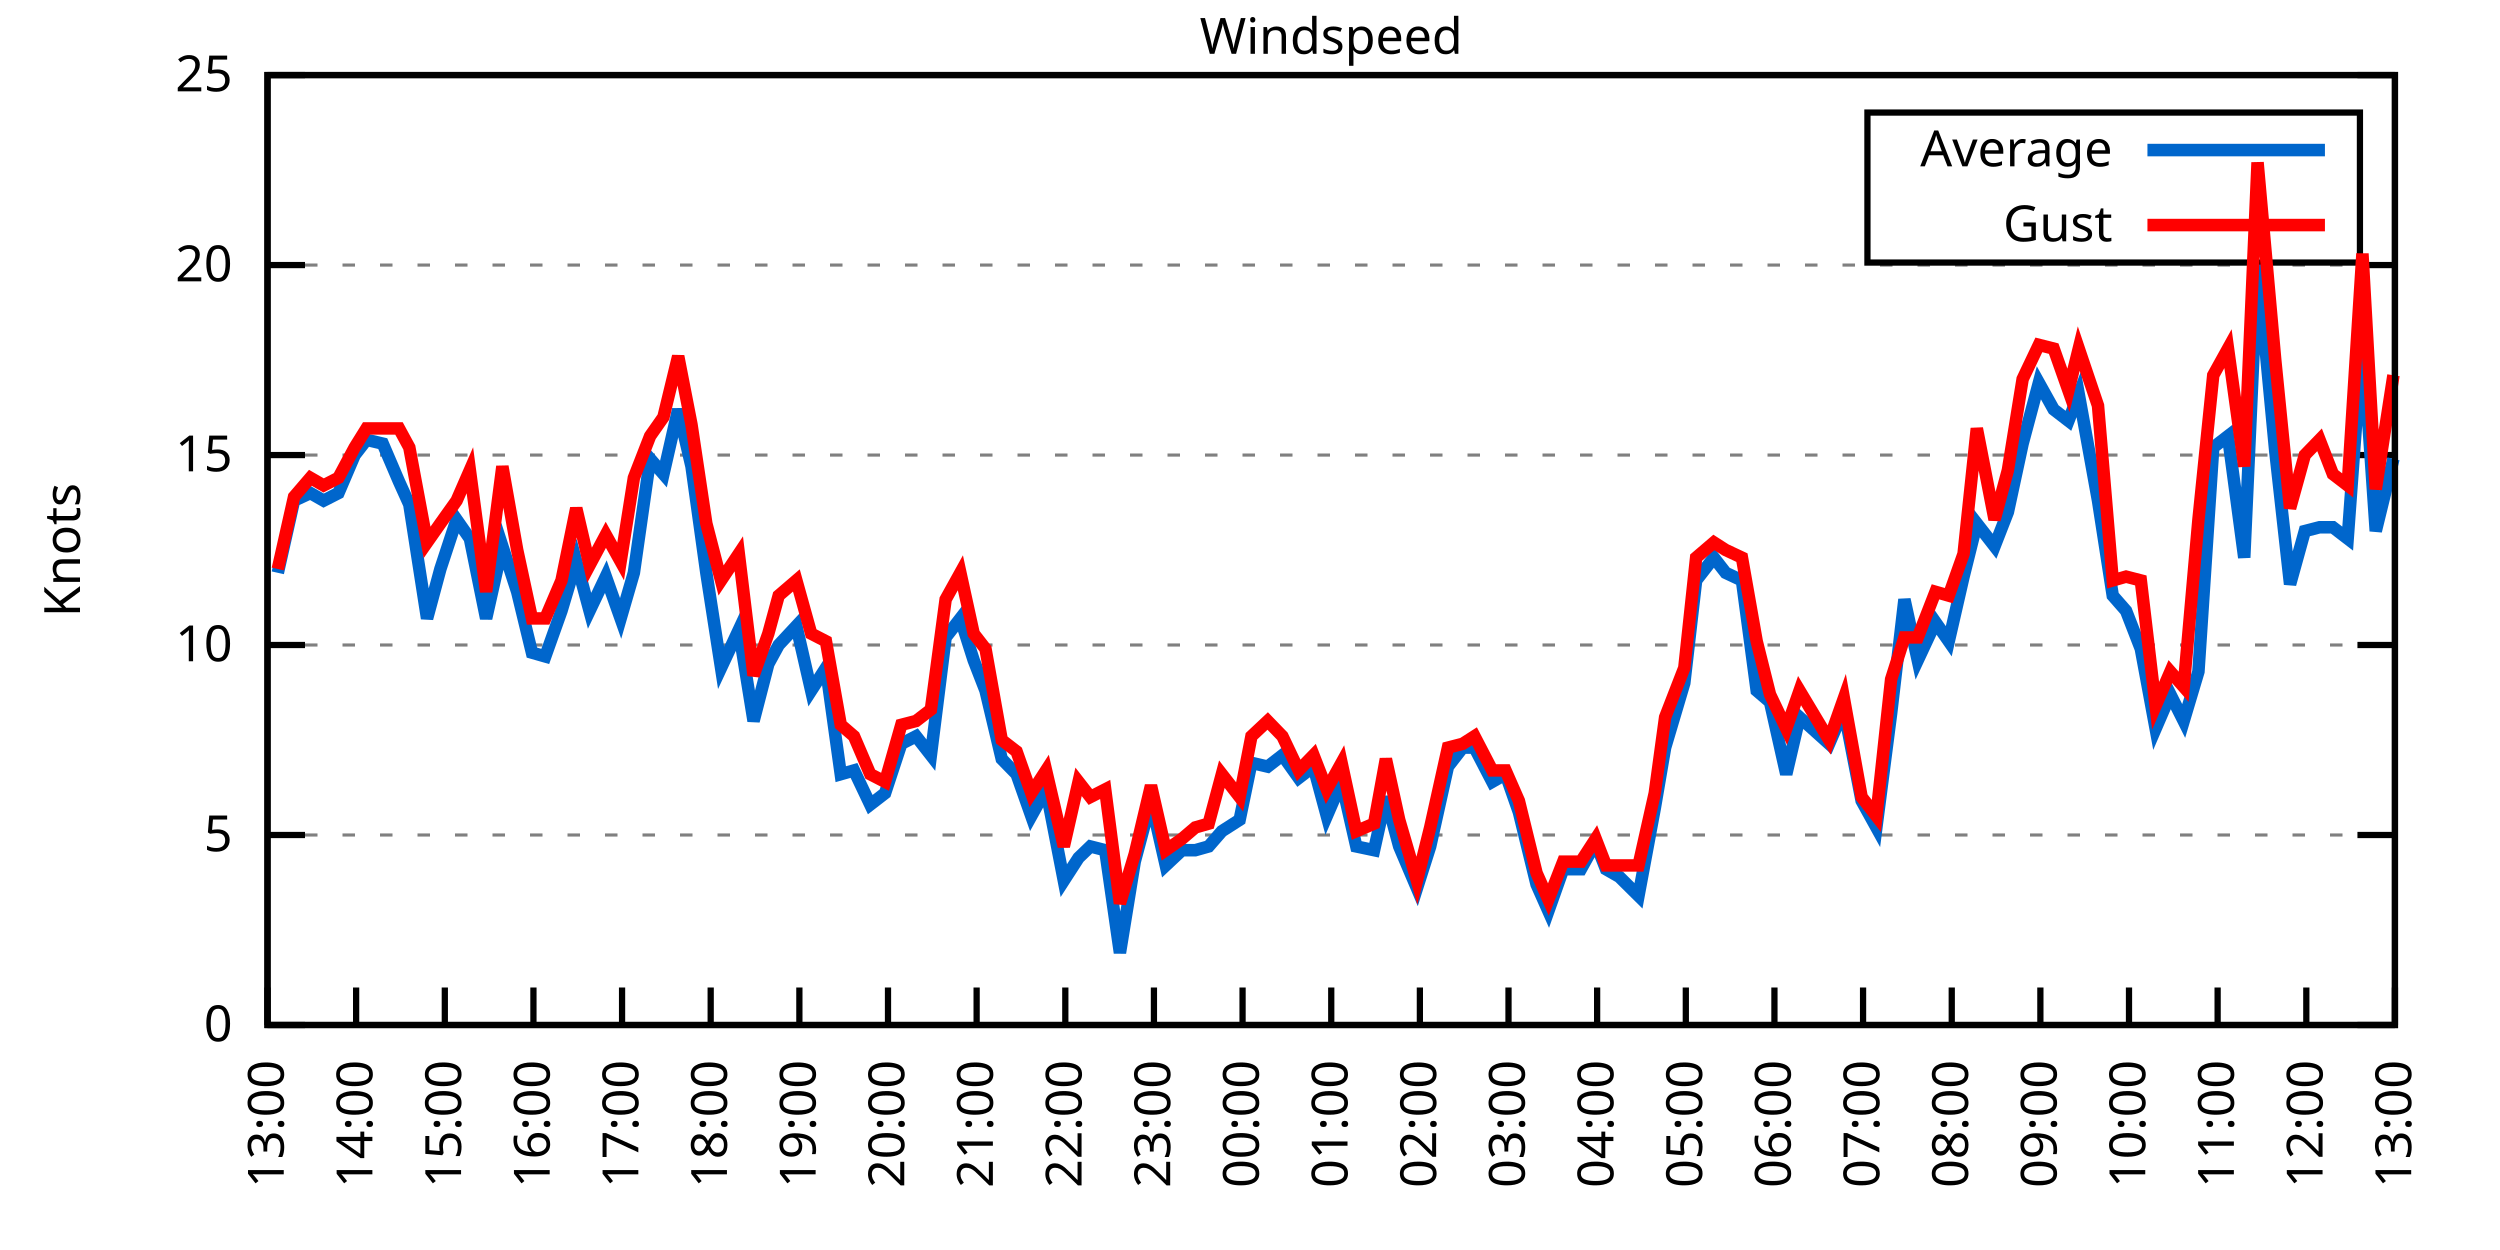
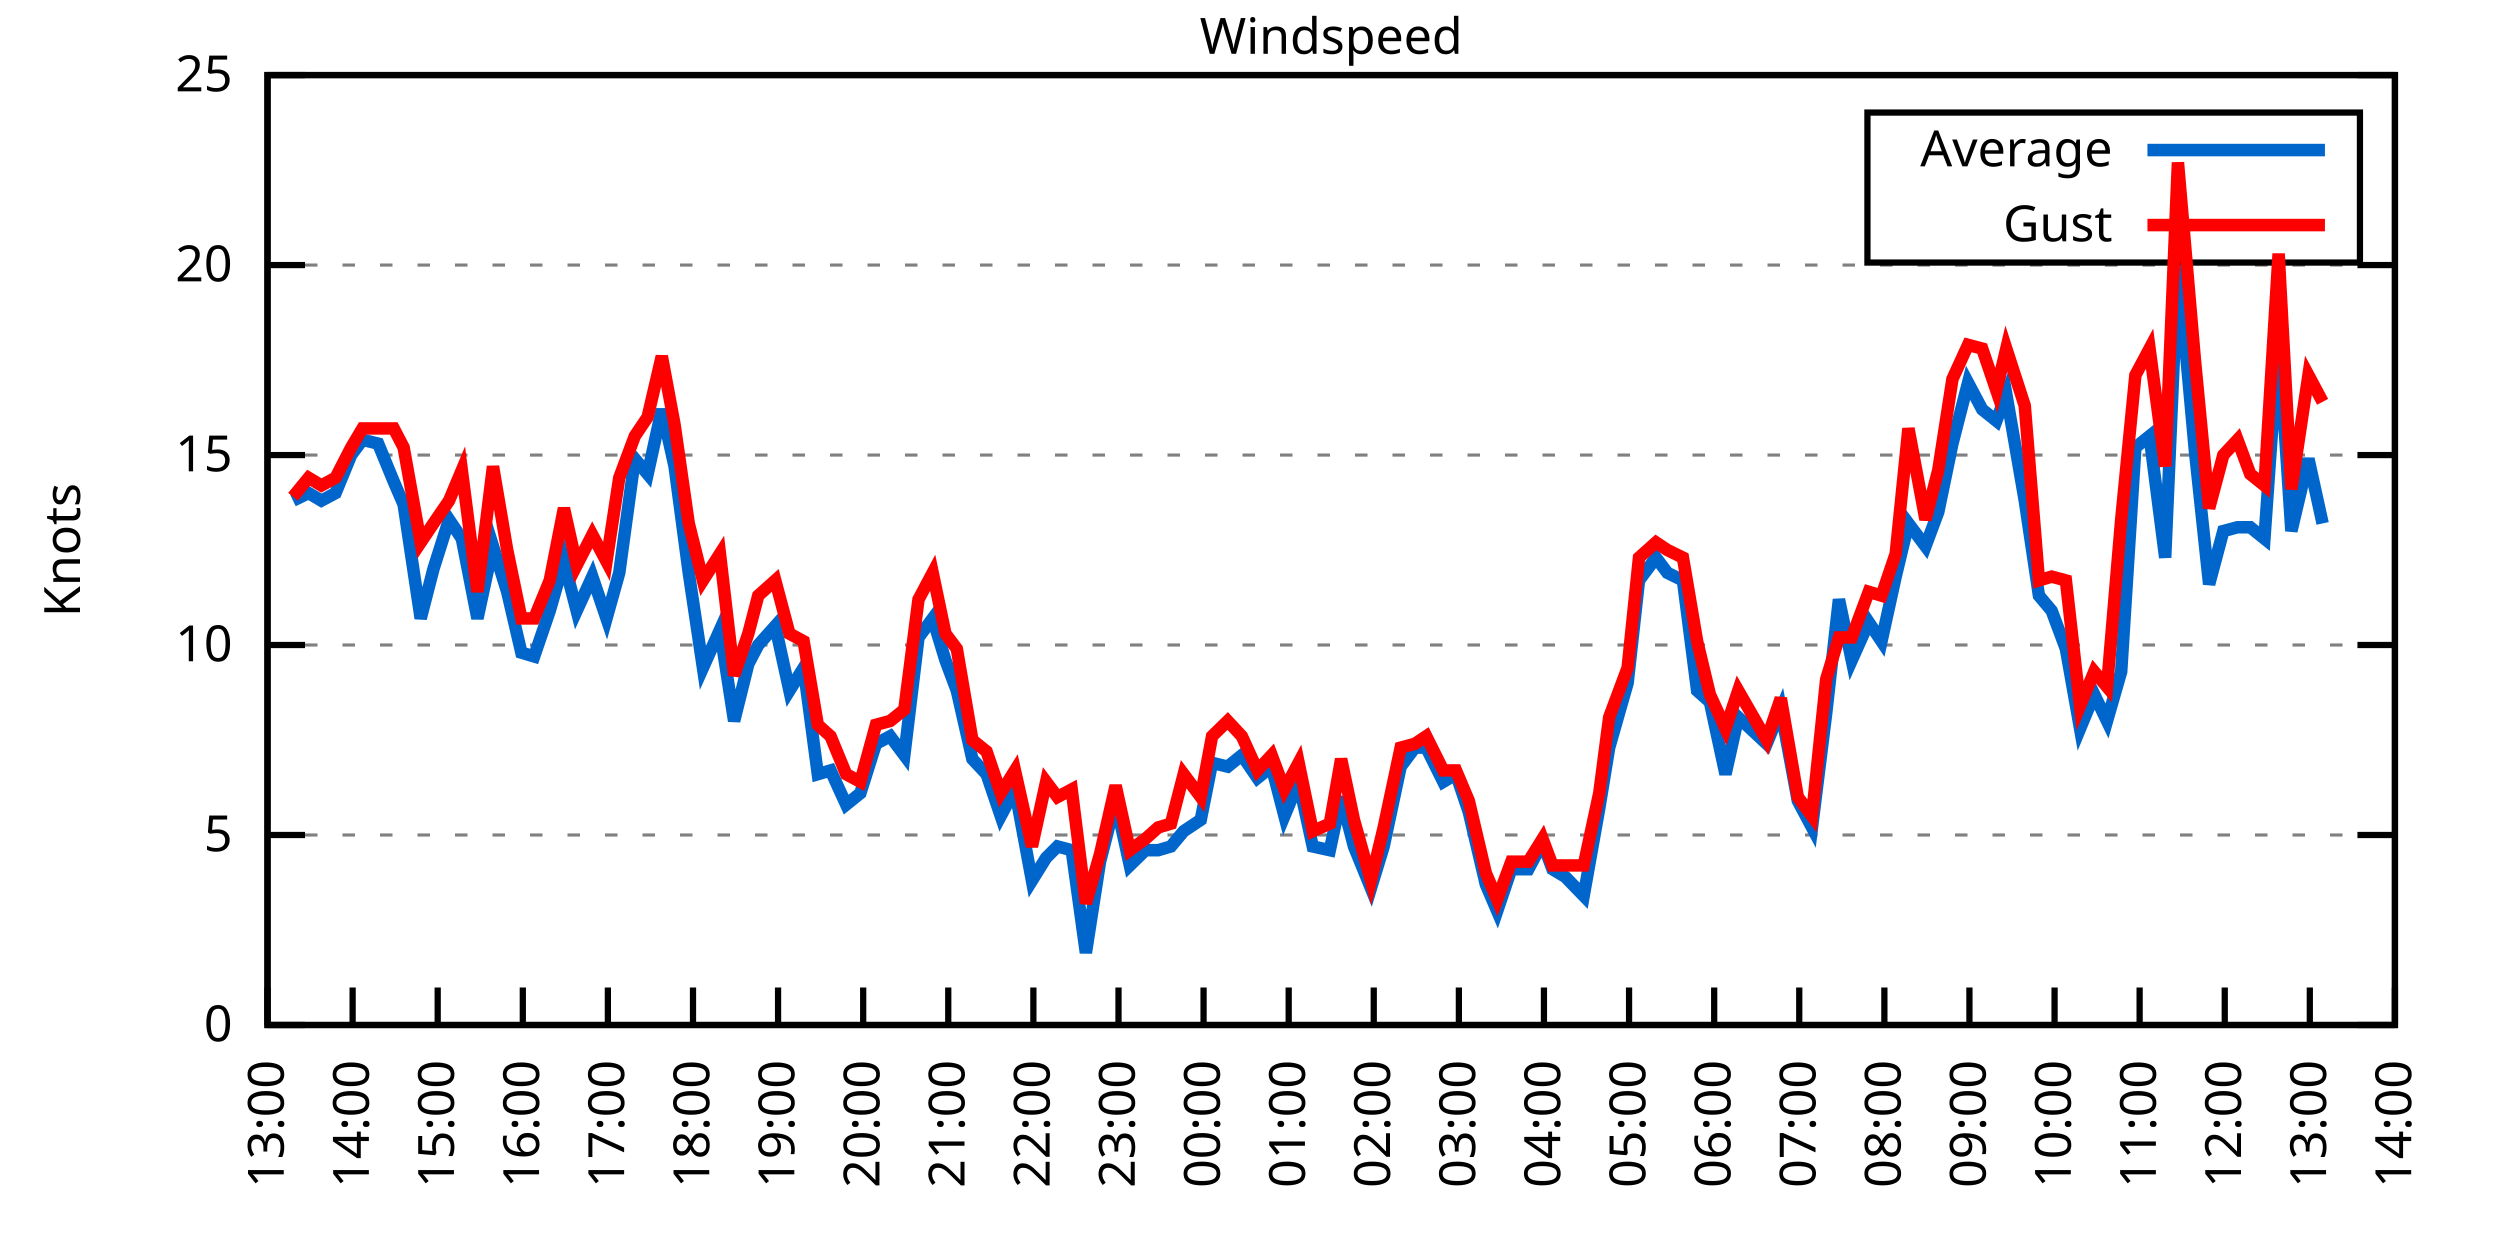
<svg xmlns="http://www.w3.org/2000/svg" xmlns:xlink="http://www.w3.org/1999/xlink" width="400" height="200" viewBox="0 0 400 200">
  <g id="gnuplot_canvas">
    <rect x="0" y="0" width="400" height="200" fill="none" />
    <defs>
      <circle id="gpDot" r="0.5" stroke-width="0.5" stroke="currentColor" />
      <path id="gpPt0" stroke-width="0.333" stroke="currentColor" d="M-1,0 h2 M0,-1 v2" />
      <path id="gpPt1" stroke-width="0.333" stroke="currentColor" d="M-1,-1 L1,1 M1,-1 L-1,1" />
      <path id="gpPt2" stroke-width="0.333" stroke="currentColor" d="M-1,0 L1,0 M0,-1 L0,1 M-1,-1 L1,1 M-1,1 L1,-1" />
      <rect id="gpPt3" stroke-width="0.333" stroke="currentColor" x="-1" y="-1" width="2" height="2" />
      <rect id="gpPt4" stroke-width="0.333" stroke="currentColor" fill="currentColor" x="-1" y="-1" width="2" height="2" />
      <circle id="gpPt5" stroke-width="0.333" stroke="currentColor" cx="0" cy="0" r="1" />
      <use xlink:href="#gpPt5" id="gpPt6" fill="currentColor" stroke="none" />
      <path id="gpPt7" stroke-width="0.333" stroke="currentColor" d="M0,-1.33 L-1.33,0.67 L1.33,0.67 z" />
      <use xlink:href="#gpPt7" id="gpPt8" fill="currentColor" stroke="none" />
      <use xlink:href="#gpPt7" id="gpPt9" stroke="currentColor" transform="rotate(180)" />
      <use xlink:href="#gpPt9" id="gpPt10" fill="currentColor" stroke="none" />
      <use xlink:href="#gpPt3" id="gpPt11" stroke="currentColor" transform="rotate(45)" />
      <use xlink:href="#gpPt11" id="gpPt12" fill="currentColor" stroke="none" />
      <path id="gpPt13" stroke-width="0.333" stroke="currentColor" d="M0,1.330 L1.265,0.411 L0.782,-1.067 L-0.782,-1.076 L-1.265,0.411 z" />
      <use xlink:href="#gpPt13" id="gpPt14" fill="currentColor" stroke="none" />
      <filter id="textbox" filterUnits="objectBoundingBox" x="0" y="0" height="1" width="1">
        <feFlood flood-color="white" flood-opacity="1" result="bgnd" />
        <feComposite in="SourceGraphic" in2="bgnd" operator="atop" />
      </filter>
      <filter id="greybox" filterUnits="objectBoundingBox" x="0" y="0" height="1" width="1">
        <feFlood flood-color="lightgrey" flood-opacity="1" result="grey" />
        <feComposite in="SourceGraphic" in2="grey" operator="atop" />
      </filter>
    </defs>
    <g fill="none" color="white" stroke="currentColor" stroke-width="1.00" stroke-linecap="butt" stroke-linejoin="miter">
</g>
    <g fill="none" color="black" stroke="currentColor" stroke-width="1.00" stroke-linecap="butt" stroke-linejoin="miter">
      <g stroke="none" shape-rendering="crispEdges">
        <polygon fill="rgb(255, 255, 255)" points="42.80,164.00 383.18,164.00 383.18,12.02 42.80,12.02 " />
      </g>
    </g>
    <g fill="none" color="black" stroke="currentColor" stroke-width="1.00" stroke-linecap="butt" stroke-linejoin="miter">
</g>
    <g fill="none" color="black" stroke="black" stroke-width="0.50" stroke-linecap="butt" stroke-linejoin="miter">
</g>
    <g fill="none" color="gray" stroke="currentColor" stroke-width="0.50" stroke-linecap="butt" stroke-linejoin="miter">
      <path stroke="gray" stroke-dasharray="2,4" class="gridline" d="M42.80,164.00 L383.19,164.00  " />
    </g>
    <g fill="none" color="gray" stroke="gray" stroke-width="1.00" stroke-linecap="butt" stroke-linejoin="miter">
</g>
    <g fill="none" color="black" stroke="currentColor" stroke-width="1.00" stroke-linecap="butt" stroke-linejoin="miter">
      <path stroke="black" d="M42.80,164.00 L48.80,164.00 M383.19,164.00 L377.19,164.00  " />
      <g transform="translate(37.20,166.60)" stroke="none" fill="black" font-family="Sans" font-size="8.00" text-anchor="end">
        <text>
          <tspan font-family="Sans"> 0</tspan>
        </text>
      </g>
    </g>
    <g fill="none" color="black" stroke="currentColor" stroke-width="1.00" stroke-linecap="butt" stroke-linejoin="miter">
</g>
    <g fill="none" color="black" stroke="black" stroke-width="0.50" stroke-linecap="butt" stroke-linejoin="miter">
</g>
    <g fill="none" color="gray" stroke="currentColor" stroke-width="0.50" stroke-linecap="butt" stroke-linejoin="miter">
      <path stroke="gray" stroke-dasharray="2,4" class="gridline" d="M42.80,133.60 L383.19,133.60  " />
    </g>
    <g fill="none" color="gray" stroke="gray" stroke-width="1.00" stroke-linecap="butt" stroke-linejoin="miter">
</g>
    <g fill="none" color="black" stroke="currentColor" stroke-width="1.00" stroke-linecap="butt" stroke-linejoin="miter">
      <path stroke="black" d="M42.80,133.60 L48.80,133.60 M383.19,133.60 L377.19,133.60  " />
      <g transform="translate(37.20,136.20)" stroke="none" fill="black" font-family="Sans" font-size="8.00" text-anchor="end">
        <text>
          <tspan font-family="Sans"> 5</tspan>
        </text>
      </g>
    </g>
    <g fill="none" color="black" stroke="currentColor" stroke-width="1.00" stroke-linecap="butt" stroke-linejoin="miter">
</g>
    <g fill="none" color="black" stroke="black" stroke-width="0.50" stroke-linecap="butt" stroke-linejoin="miter">
</g>
    <g fill="none" color="gray" stroke="currentColor" stroke-width="0.50" stroke-linecap="butt" stroke-linejoin="miter">
      <path stroke="gray" stroke-dasharray="2,4" class="gridline" d="M42.80,103.20 L383.19,103.20  " />
    </g>
    <g fill="none" color="gray" stroke="gray" stroke-width="1.00" stroke-linecap="butt" stroke-linejoin="miter">
</g>
    <g fill="none" color="black" stroke="currentColor" stroke-width="1.00" stroke-linecap="butt" stroke-linejoin="miter">
      <path stroke="black" d="M42.80,103.20 L48.80,103.20 M383.19,103.20 L377.19,103.20  " />
      <g transform="translate(37.20,105.80)" stroke="none" fill="black" font-family="Sans" font-size="8.00" text-anchor="end">
        <text>
          <tspan font-family="Sans"> 10</tspan>
        </text>
      </g>
    </g>
    <g fill="none" color="black" stroke="currentColor" stroke-width="1.00" stroke-linecap="butt" stroke-linejoin="miter">
</g>
    <g fill="none" color="black" stroke="black" stroke-width="0.50" stroke-linecap="butt" stroke-linejoin="miter">
</g>
    <g fill="none" color="gray" stroke="currentColor" stroke-width="0.50" stroke-linecap="butt" stroke-linejoin="miter">
      <path stroke="gray" stroke-dasharray="2,4" class="gridline" d="M42.80,72.81 L383.19,72.81  " />
    </g>
    <g fill="none" color="gray" stroke="gray" stroke-width="1.00" stroke-linecap="butt" stroke-linejoin="miter">
</g>
    <g fill="none" color="black" stroke="currentColor" stroke-width="1.00" stroke-linecap="butt" stroke-linejoin="miter">
      <path stroke="black" d="M42.80,72.81 L48.80,72.81 M383.19,72.81 L377.19,72.81  " />
      <g transform="translate(37.20,75.41)" stroke="none" fill="black" font-family="Sans" font-size="8.00" text-anchor="end">
        <text>
          <tspan font-family="Sans"> 15</tspan>
        </text>
      </g>
    </g>
    <g fill="none" color="black" stroke="currentColor" stroke-width="1.00" stroke-linecap="butt" stroke-linejoin="miter">
</g>
    <g fill="none" color="black" stroke="black" stroke-width="0.50" stroke-linecap="butt" stroke-linejoin="miter">
</g>
    <g fill="none" color="gray" stroke="currentColor" stroke-width="0.50" stroke-linecap="butt" stroke-linejoin="miter">
      <path stroke="gray" stroke-dasharray="2,4" class="gridline" d="M42.80,42.41 L383.19,42.41  " />
    </g>
    <g fill="none" color="gray" stroke="gray" stroke-width="1.00" stroke-linecap="butt" stroke-linejoin="miter">
</g>
    <g fill="none" color="black" stroke="currentColor" stroke-width="1.00" stroke-linecap="butt" stroke-linejoin="miter">
      <path stroke="black" d="M42.80,42.41 L48.80,42.41 M383.19,42.41 L377.19,42.41  " />
      <g transform="translate(37.20,45.01)" stroke="none" fill="black" font-family="Sans" font-size="8.00" text-anchor="end">
        <text>
          <tspan font-family="Sans"> 20</tspan>
        </text>
      </g>
    </g>
    <g fill="none" color="black" stroke="currentColor" stroke-width="1.00" stroke-linecap="butt" stroke-linejoin="miter">
</g>
    <g fill="none" color="black" stroke="black" stroke-width="0.50" stroke-linecap="butt" stroke-linejoin="miter">
</g>
    <g fill="none" color="gray" stroke="currentColor" stroke-width="0.50" stroke-linecap="butt" stroke-linejoin="miter">
      <path stroke="gray" stroke-dasharray="2,4" class="gridline" d="M42.80,12.01 L383.19,12.01  " />
    </g>
    <g fill="none" color="gray" stroke="gray" stroke-width="1.00" stroke-linecap="butt" stroke-linejoin="miter">
</g>
    <g fill="none" color="black" stroke="currentColor" stroke-width="1.00" stroke-linecap="butt" stroke-linejoin="miter">
      <path stroke="black" d="M42.80,12.01 L48.80,12.01 M383.19,12.01 L377.19,12.01  " />
      <g transform="translate(37.20,14.61)" stroke="none" fill="black" font-family="Sans" font-size="8.00" text-anchor="end">
        <text>
          <tspan font-family="Sans"> 25</tspan>
        </text>
      </g>
    </g>
    <g fill="none" color="black" stroke="currentColor" stroke-width="1.00" stroke-linecap="butt" stroke-linejoin="miter">
      <path stroke="black" d="M42.80,164.00 L42.80,158.00  " />
      <g transform="translate(45.40,169.60) rotate(270.00)" stroke="none" fill="black" font-family="Sans" font-size="8.00" text-anchor="end">
        <text>
          <tspan font-family="Sans">13:00</tspan>
        </text>
      </g>
    </g>
    <g fill="none" color="black" stroke="currentColor" stroke-width="1.00" stroke-linecap="butt" stroke-linejoin="miter">
-       <path stroke="black" d="M56.98,164.00 L56.98,158.00  " />
-       <g transform="translate(59.58,169.60) rotate(270.00)" stroke="none" fill="black" font-family="Sans" font-size="8.00" text-anchor="end">
+       <path stroke="black" d="M56.42,164.00 L56.42,158.00  " />
+       <g transform="translate(59.02,169.60) rotate(270.00)" stroke="none" fill="black" font-family="Sans" font-size="8.00" text-anchor="end">
        <text>
          <tspan font-family="Sans">14:00</tspan>
        </text>
      </g>
    </g>
    <g fill="none" color="black" stroke="currentColor" stroke-width="1.00" stroke-linecap="butt" stroke-linejoin="miter">
-       <path stroke="black" d="M71.17,164.00 L71.17,158.00  " />
-       <g transform="translate(73.77,169.60) rotate(270.00)" stroke="none" fill="black" font-family="Sans" font-size="8.00" text-anchor="end">
+       <path stroke="black" d="M70.03,164.00 L70.03,158.00  " />
+       <g transform="translate(72.63,169.60) rotate(270.00)" stroke="none" fill="black" font-family="Sans" font-size="8.00" text-anchor="end">
        <text>
          <tspan font-family="Sans">15:00</tspan>
        </text>
      </g>
    </g>
    <g fill="none" color="black" stroke="currentColor" stroke-width="1.00" stroke-linecap="butt" stroke-linejoin="miter">
-       <path stroke="black" d="M85.35,164.00 L85.35,158.00  " />
-       <g transform="translate(87.95,169.60) rotate(270.00)" stroke="none" fill="black" font-family="Sans" font-size="8.00" text-anchor="end">
+       <path stroke="black" d="M83.65,164.00 L83.65,158.00  " />
+       <g transform="translate(86.25,169.60) rotate(270.00)" stroke="none" fill="black" font-family="Sans" font-size="8.00" text-anchor="end">
        <text>
          <tspan font-family="Sans">16:00</tspan>
        </text>
      </g>
    </g>
    <g fill="none" color="black" stroke="currentColor" stroke-width="1.00" stroke-linecap="butt" stroke-linejoin="miter">
-       <path stroke="black" d="M99.53,164.00 L99.53,158.00  " />
-       <g transform="translate(102.13,169.60) rotate(270.00)" stroke="none" fill="black" font-family="Sans" font-size="8.00" text-anchor="end">
+       <path stroke="black" d="M97.26,164.00 L97.26,158.00  " />
+       <g transform="translate(99.86,169.60) rotate(270.00)" stroke="none" fill="black" font-family="Sans" font-size="8.00" text-anchor="end">
        <text>
          <tspan font-family="Sans">17:00</tspan>
        </text>
      </g>
    </g>
    <g fill="none" color="black" stroke="currentColor" stroke-width="1.00" stroke-linecap="butt" stroke-linejoin="miter">
-       <path stroke="black" d="M113.71,164.00 L113.71,158.00  " />
-       <g transform="translate(116.31,169.60) rotate(270.00)" stroke="none" fill="black" font-family="Sans" font-size="8.00" text-anchor="end">
+       <path stroke="black" d="M110.88,164.00 L110.88,158.00  " />
+       <g transform="translate(113.48,169.60) rotate(270.00)" stroke="none" fill="black" font-family="Sans" font-size="8.00" text-anchor="end">
        <text>
          <tspan font-family="Sans">18:00</tspan>
        </text>
      </g>
    </g>
    <g fill="none" color="black" stroke="currentColor" stroke-width="1.00" stroke-linecap="butt" stroke-linejoin="miter">
-       <path stroke="black" d="M127.90,164.00 L127.90,158.00  " />
-       <g transform="translate(130.50,169.60) rotate(270.00)" stroke="none" fill="black" font-family="Sans" font-size="8.00" text-anchor="end">
+       <path stroke="black" d="M124.49,164.00 L124.49,158.00  " />
+       <g transform="translate(127.09,169.60) rotate(270.00)" stroke="none" fill="black" font-family="Sans" font-size="8.00" text-anchor="end">
        <text>
          <tspan font-family="Sans">19:00</tspan>
        </text>
      </g>
    </g>
    <g fill="none" color="black" stroke="currentColor" stroke-width="1.00" stroke-linecap="butt" stroke-linejoin="miter">
-       <path stroke="black" d="M142.08,164.00 L142.08,158.00  " />
-       <g transform="translate(144.68,169.60) rotate(270.00)" stroke="none" fill="black" font-family="Sans" font-size="8.00" text-anchor="end">
+       <path stroke="black" d="M138.11,164.00 L138.11,158.00  " />
+       <g transform="translate(140.71,169.60) rotate(270.00)" stroke="none" fill="black" font-family="Sans" font-size="8.00" text-anchor="end">
        <text>
          <tspan font-family="Sans">20:00</tspan>
        </text>
      </g>
    </g>
    <g fill="none" color="black" stroke="currentColor" stroke-width="1.00" stroke-linecap="butt" stroke-linejoin="miter">
-       <path stroke="black" d="M156.26,164.00 L156.26,158.00  " />
-       <g transform="translate(158.86,169.60) rotate(270.00)" stroke="none" fill="black" font-family="Sans" font-size="8.00" text-anchor="end">
+       <path stroke="black" d="M151.72,164.00 L151.72,158.00  " />
+       <g transform="translate(154.32,169.60) rotate(270.00)" stroke="none" fill="black" font-family="Sans" font-size="8.00" text-anchor="end">
        <text>
          <tspan font-family="Sans">21:00</tspan>
        </text>
      </g>
    </g>
    <g fill="none" color="black" stroke="currentColor" stroke-width="1.00" stroke-linecap="butt" stroke-linejoin="miter">
-       <path stroke="black" d="M170.45,164.00 L170.45,158.00  " />
-       <g transform="translate(173.05,169.60) rotate(270.00)" stroke="none" fill="black" font-family="Sans" font-size="8.00" text-anchor="end">
+       <path stroke="black" d="M165.34,164.00 L165.34,158.00  " />
+       <g transform="translate(167.94,169.60) rotate(270.00)" stroke="none" fill="black" font-family="Sans" font-size="8.00" text-anchor="end">
        <text>
          <tspan font-family="Sans">22:00</tspan>
        </text>
      </g>
    </g>
    <g fill="none" color="black" stroke="currentColor" stroke-width="1.00" stroke-linecap="butt" stroke-linejoin="miter">
-       <path stroke="black" d="M184.63,164.00 L184.63,158.00  " />
-       <g transform="translate(187.23,169.60) rotate(270.00)" stroke="none" fill="black" font-family="Sans" font-size="8.00" text-anchor="end">
+       <path stroke="black" d="M178.96,164.00 L178.96,158.00  " />
+       <g transform="translate(181.56,169.60) rotate(270.00)" stroke="none" fill="black" font-family="Sans" font-size="8.00" text-anchor="end">
        <text>
          <tspan font-family="Sans">23:00</tspan>
        </text>
      </g>
    </g>
    <g fill="none" color="black" stroke="currentColor" stroke-width="1.00" stroke-linecap="butt" stroke-linejoin="miter">
-       <path stroke="black" d="M198.81,164.00 L198.81,158.00  " />
-       <g transform="translate(201.41,169.60) rotate(270.00)" stroke="none" fill="black" font-family="Sans" font-size="8.00" text-anchor="end">
+       <path stroke="black" d="M192.57,164.00 L192.57,158.00  " />
+       <g transform="translate(195.17,169.60) rotate(270.00)" stroke="none" fill="black" font-family="Sans" font-size="8.00" text-anchor="end">
        <text>
          <tspan font-family="Sans">00:00</tspan>
        </text>
      </g>
    </g>
    <g fill="none" color="black" stroke="currentColor" stroke-width="1.00" stroke-linecap="butt" stroke-linejoin="miter">
-       <path stroke="black" d="M213.00,164.00 L213.00,158.00  " />
-       <g transform="translate(215.60,169.60) rotate(270.00)" stroke="none" fill="black" font-family="Sans" font-size="8.00" text-anchor="end">
+       <path stroke="black" d="M206.19,164.00 L206.19,158.00  " />
+       <g transform="translate(208.79,169.60) rotate(270.00)" stroke="none" fill="black" font-family="Sans" font-size="8.00" text-anchor="end">
        <text>
          <tspan font-family="Sans">01:00</tspan>
        </text>
      </g>
    </g>
    <g fill="none" color="black" stroke="currentColor" stroke-width="1.00" stroke-linecap="butt" stroke-linejoin="miter">
-       <path stroke="black" d="M227.18,164.00 L227.18,158.00  " />
-       <g transform="translate(229.78,169.60) rotate(270.00)" stroke="none" fill="black" font-family="Sans" font-size="8.00" text-anchor="end">
+       <path stroke="black" d="M219.80,164.00 L219.80,158.00  " />
+       <g transform="translate(222.40,169.60) rotate(270.00)" stroke="none" fill="black" font-family="Sans" font-size="8.00" text-anchor="end">
        <text>
          <tspan font-family="Sans">02:00</tspan>
        </text>
      </g>
    </g>
    <g fill="none" color="black" stroke="currentColor" stroke-width="1.00" stroke-linecap="butt" stroke-linejoin="miter">
-       <path stroke="black" d="M241.36,164.00 L241.36,158.00  " />
-       <g transform="translate(243.96,169.60) rotate(270.00)" stroke="none" fill="black" font-family="Sans" font-size="8.00" text-anchor="end">
+       <path stroke="black" d="M233.42,164.00 L233.42,158.00  " />
+       <g transform="translate(236.02,169.60) rotate(270.00)" stroke="none" fill="black" font-family="Sans" font-size="8.00" text-anchor="end">
        <text>
          <tspan font-family="Sans">03:00</tspan>
        </text>
      </g>
    </g>
    <g fill="none" color="black" stroke="currentColor" stroke-width="1.00" stroke-linecap="butt" stroke-linejoin="miter">
-       <path stroke="black" d="M255.54,164.00 L255.54,158.00  " />
-       <g transform="translate(258.14,169.60) rotate(270.00)" stroke="none" fill="black" font-family="Sans" font-size="8.00" text-anchor="end">
+       <path stroke="black" d="M247.03,164.00 L247.03,158.00  " />
+       <g transform="translate(249.63,169.60) rotate(270.00)" stroke="none" fill="black" font-family="Sans" font-size="8.00" text-anchor="end">
        <text>
          <tspan font-family="Sans">04:00</tspan>
        </text>
      </g>
    </g>
    <g fill="none" color="black" stroke="currentColor" stroke-width="1.00" stroke-linecap="butt" stroke-linejoin="miter">
-       <path stroke="black" d="M269.73,164.00 L269.73,158.00  " />
-       <g transform="translate(272.33,169.60) rotate(270.00)" stroke="none" fill="black" font-family="Sans" font-size="8.00" text-anchor="end">
+       <path stroke="black" d="M260.65,164.00 L260.65,158.00  " />
+       <g transform="translate(263.25,169.60) rotate(270.00)" stroke="none" fill="black" font-family="Sans" font-size="8.00" text-anchor="end">
        <text>
          <tspan font-family="Sans">05:00</tspan>
        </text>
      </g>
    </g>
    <g fill="none" color="black" stroke="currentColor" stroke-width="1.00" stroke-linecap="butt" stroke-linejoin="miter">
-       <path stroke="black" d="M283.91,164.00 L283.91,158.00  " />
-       <g transform="translate(286.51,169.60) rotate(270.00)" stroke="none" fill="black" font-family="Sans" font-size="8.00" text-anchor="end">
+       <path stroke="black" d="M274.27,164.00 L274.27,158.00  " />
+       <g transform="translate(276.87,169.60) rotate(270.00)" stroke="none" fill="black" font-family="Sans" font-size="8.00" text-anchor="end">
        <text>
          <tspan font-family="Sans">06:00</tspan>
        </text>
      </g>
    </g>
    <g fill="none" color="black" stroke="currentColor" stroke-width="1.00" stroke-linecap="butt" stroke-linejoin="miter">
-       <path stroke="black" d="M298.09,164.00 L298.09,158.00  " />
-       <g transform="translate(300.69,169.60) rotate(270.00)" stroke="none" fill="black" font-family="Sans" font-size="8.00" text-anchor="end">
+       <path stroke="black" d="M287.88,164.00 L287.88,158.00  " />
+       <g transform="translate(290.48,169.60) rotate(270.00)" stroke="none" fill="black" font-family="Sans" font-size="8.00" text-anchor="end">
        <text>
          <tspan font-family="Sans">07:00</tspan>
        </text>
      </g>
    </g>
    <g fill="none" color="black" stroke="currentColor" stroke-width="1.00" stroke-linecap="butt" stroke-linejoin="miter">
-       <path stroke="black" d="M312.28,164.00 L312.28,158.00  " />
-       <g transform="translate(314.88,169.60) rotate(270.00)" stroke="none" fill="black" font-family="Sans" font-size="8.00" text-anchor="end">
+       <path stroke="black" d="M301.50,164.00 L301.50,158.00  " />
+       <g transform="translate(304.10,169.60) rotate(270.00)" stroke="none" fill="black" font-family="Sans" font-size="8.00" text-anchor="end">
        <text>
          <tspan font-family="Sans">08:00</tspan>
        </text>
      </g>
    </g>
    <g fill="none" color="black" stroke="currentColor" stroke-width="1.00" stroke-linecap="butt" stroke-linejoin="miter">
-       <path stroke="black" d="M326.46,164.00 L326.46,158.00  " />
-       <g transform="translate(329.06,169.60) rotate(270.00)" stroke="none" fill="black" font-family="Sans" font-size="8.00" text-anchor="end">
+       <path stroke="black" d="M315.11,164.00 L315.11,158.00  " />
+       <g transform="translate(317.71,169.60) rotate(270.00)" stroke="none" fill="black" font-family="Sans" font-size="8.00" text-anchor="end">
        <text>
          <tspan font-family="Sans">09:00</tspan>
        </text>
      </g>
    </g>
    <g fill="none" color="black" stroke="currentColor" stroke-width="1.00" stroke-linecap="butt" stroke-linejoin="miter">
-       <path stroke="black" d="M340.64,164.00 L340.64,158.00  " />
-       <g transform="translate(343.24,169.60) rotate(270.00)" stroke="none" fill="black" font-family="Sans" font-size="8.00" text-anchor="end">
+       <path stroke="black" d="M328.73,164.00 L328.73,158.00  " />
+       <g transform="translate(331.33,169.60) rotate(270.00)" stroke="none" fill="black" font-family="Sans" font-size="8.00" text-anchor="end">
        <text>
          <tspan font-family="Sans">10:00</tspan>
        </text>
      </g>
    </g>
    <g fill="none" color="black" stroke="currentColor" stroke-width="1.00" stroke-linecap="butt" stroke-linejoin="miter">
-       <path stroke="black" d="M354.82,164.00 L354.82,158.00  " />
-       <g transform="translate(357.42,169.60) rotate(270.00)" stroke="none" fill="black" font-family="Sans" font-size="8.00" text-anchor="end">
+       <path stroke="black" d="M342.34,164.00 L342.34,158.00  " />
+       <g transform="translate(344.94,169.60) rotate(270.00)" stroke="none" fill="black" font-family="Sans" font-size="8.00" text-anchor="end">
        <text>
          <tspan font-family="Sans">11:00</tspan>
        </text>
      </g>
    </g>
    <g fill="none" color="black" stroke="currentColor" stroke-width="1.00" stroke-linecap="butt" stroke-linejoin="miter">
-       <path stroke="black" d="M369.01,164.00 L369.01,158.00  " />
-       <g transform="translate(371.61,169.60) rotate(270.00)" stroke="none" fill="black" font-family="Sans" font-size="8.00" text-anchor="end">
+       <path stroke="black" d="M355.96,164.00 L355.96,158.00  " />
+       <g transform="translate(358.56,169.60) rotate(270.00)" stroke="none" fill="black" font-family="Sans" font-size="8.00" text-anchor="end">
        <text>
          <tspan font-family="Sans">12:00</tspan>
+         </text>
+       </g>
+     </g>
+     <g fill="none" color="black" stroke="currentColor" stroke-width="1.00" stroke-linecap="butt" stroke-linejoin="miter">
+       <path stroke="black" d="M369.57,164.00 L369.57,158.00  " />
+       <g transform="translate(372.17,169.60) rotate(270.00)" stroke="none" fill="black" font-family="Sans" font-size="8.00" text-anchor="end">
+         <text>
+           <tspan font-family="Sans">13:00</tspan>
        </text>
      </g>
    </g>
    <g fill="none" color="black" stroke="currentColor" stroke-width="1.00" stroke-linecap="butt" stroke-linejoin="miter">
      <path stroke="black" d="M383.19,164.00 L383.19,158.00  " />
      <g transform="translate(385.79,169.60) rotate(270.00)" stroke="none" fill="black" font-family="Sans" font-size="8.00" text-anchor="end">
        <text>
-           <tspan font-family="Sans">13:00</tspan>
+           <tspan font-family="Sans">14:00</tspan>
        </text>
      </g>
    </g>
    <g fill="none" color="black" stroke="currentColor" stroke-width="1.00" stroke-linecap="butt" stroke-linejoin="miter">
</g>
    <g fill="none" color="black" stroke="currentColor" stroke-width="1.00" stroke-linecap="butt" stroke-linejoin="miter">
      <path stroke="black" d="M42.80,12.01 L42.80,164.00 L383.19,164.00 L383.19,12.01 L42.80,12.01 Z  " />
    </g>
    <g fill="none" color="black" stroke="currentColor" stroke-width="1.00" stroke-linecap="butt" stroke-linejoin="miter">
</g>
    <g fill="none" color="black" stroke="currentColor" stroke-width="1.00" stroke-linecap="butt" stroke-linejoin="miter">
      <path stroke="black" d="M298.79,42.01 L298.79,18.01 L377.59,18.01 L377.59,42.01 L298.79,42.01 Z  " />
    </g>
    <g id="Windspeed_plot_1">
      <g fill="none" color="white" stroke="black" stroke-width="2.00" stroke-linecap="butt" stroke-linejoin="miter">
</g>
      <g fill="none" color="black" stroke="currentColor" stroke-width="2.00" stroke-linecap="butt" stroke-linejoin="miter">
        <g transform="translate(337.99,26.61)" stroke="none" fill="black" font-family="Sans" font-size="8.00" text-anchor="end">
          <text>
            <tspan font-family="Sans">Average</tspan>
          </text>
        </g>
      </g>
      <g fill="none" color="black" stroke="currentColor" stroke-width="2.00" stroke-linecap="butt" stroke-linejoin="miter">
-         <path stroke="rgb(  0, 102, 204)" d="M343.59,24.01 L371.99,24.01 M44.45,91.65 L47.05,80.10 L49.66,78.89 L51.78,80.10 L54.15,78.89 L56.75,72.81   L58.64,70.37 L61.24,70.98 L63.84,77.06 L65.49,80.71 L68.33,98.95 L70.46,91.04 L73.06,83.14 L75.18,86.18   L77.78,98.95 L80.38,87.40 L82.75,94.69 L85.11,104.42 L87.24,105.03 L89.84,97.73 L92.20,89.83 L94.33,97.73   L96.93,92.26 L99.30,98.95 L101.42,91.65 L104.02,73.41 L106.15,75.85 L108.51,65.51 L110.64,74.63 L113.01,91.65   L115.37,106.85 L118.21,100.77 L120.57,115.36 L122.93,106.24 L124.59,103.20 L127.42,100.16 L129.79,110.50 L132.15,106.85   L134.52,123.87 L136.64,123.27 L139.24,128.74 L141.61,126.91 L144.21,119.01 L146.57,117.80 L148.94,120.83 L151.30,101.99   L153.66,98.95 L155.79,105.64 L157.68,110.50 L160.28,121.44 L162.65,123.87 L165.01,130.56 L167.37,126.31 L170.21,140.90   L172.57,137.25 L174.46,135.43 L176.83,136.03 L179.19,152.45 L181.56,137.86 L184.16,128.13 L186.52,138.47 L189.12,136.03   L191.25,136.03 L193.38,135.43 L195.50,132.99 L198.34,131.17 L200.23,122.05 L202.83,122.66 L205.19,120.83 L207.79,124.48   L210.16,122.66 L212.29,130.56 L214.65,125.09 L217.01,135.43 L219.85,136.03 L221.74,127.52 L223.87,135.43 L226.71,142.11   L228.83,135.43 L231.67,122.66 L234.03,119.62 L235.92,119.62 L238.76,125.09 L240.89,123.87 L243.02,129.95 L245.85,141.51   L247.74,145.76 L250.11,139.07 L252.94,139.07 L255.31,134.82 L256.96,139.07 L259.09,140.29 L262.16,143.33 L264.76,129.35   L266.42,119.62 L269.49,109.28 L271.38,92.87 L274.22,89.22 L276.11,91.65 L278.71,92.87 L281.07,110.50 L283.20,112.32   L285.80,123.87 L287.93,114.76 L292.66,119.01 L295.02,113.54 L297.86,128.13 L300.22,132.39 L302.58,114.15 L304.71,95.91   L306.84,105.64 L309.68,99.56 L311.80,102.60 L314.17,92.26 L316.29,83.75 L319.13,87.40 L321.26,81.93 L323.62,70.98   L326.22,61.25 L328.59,65.51 L330.95,67.33 L332.60,63.08 L335.68,80.10 L338.04,95.30 L340.17,97.73 L342.53,103.81   L344.90,116.58 L347.26,111.11 L349.39,115.36 L351.75,107.46 L354.12,71.59 L356.48,69.77 L359.08,89.22 L361.21,42.41   L364.04,72.20 L366.41,93.48 L368.77,84.97 L371.13,84.36 L373.26,84.36 L375.63,86.18 L377.99,53.96 L380.12,84.97   L382.95,73.41  " />
+         <path stroke="rgb(  0, 102, 204)" d="M343.59,24.01 L371.99,24.01 M46.88,80.10 L49.38,78.89 L51.42,80.10 L53.69,78.89 L56.19,72.81 L58.00,70.37   L60.50,70.98 L63.00,77.06 L64.58,80.71 L67.31,98.95 L69.35,91.04 L71.85,83.14 L73.89,86.18 L76.39,98.95   L78.88,87.40 L81.15,94.69 L83.42,104.42 L85.46,105.03 L87.96,97.73 L90.23,89.83 L92.27,97.73 L94.77,92.26   L97.04,98.95 L99.08,91.65 L101.57,73.41 L103.62,75.85 L105.89,65.51 L107.93,74.63 L110.20,91.65 L112.47,106.85   L115.19,100.77 L117.46,115.36 L119.73,106.24 L121.32,103.20 L124.04,100.16 L126.31,110.50 L128.58,106.85 L130.85,123.87   L132.89,123.27 L135.39,128.74 L137.66,126.91 L140.15,119.01 L142.42,117.80 L144.69,120.83 L146.96,101.99 L149.23,98.95   L151.27,105.64 L153.09,110.50 L155.58,121.44 L157.85,123.87 L160.12,130.56 L162.39,126.31 L165.11,140.90 L167.38,137.25   L169.20,135.43 L171.47,136.03 L173.74,152.45 L176.01,137.86 L178.50,128.13 L180.77,138.47 L183.27,136.03 L185.31,136.03   L187.35,135.43 L189.39,132.99 L192.12,131.17 L193.93,122.05 L196.43,122.66 L198.70,120.83 L201.19,124.48 L203.46,122.66   L205.51,130.56 L207.78,125.09 L210.04,135.43 L212.77,136.03 L214.58,127.52 L216.63,135.43 L219.35,142.11 L221.39,135.43   L224.11,122.66 L226.38,119.62 L228.20,119.62 L230.92,125.09 L232.96,123.87 L235.01,129.95 L237.73,141.51 L239.55,145.76   L241.81,139.07 L244.54,139.07 L246.81,134.82 L248.40,139.07 L250.44,140.29 L253.39,143.33 L255.88,129.35 L257.47,119.62   L260.42,109.28 L262.24,92.87 L264.96,89.22 L266.78,91.65 L269.27,92.87 L271.54,110.50 L273.58,112.32 L276.08,123.87   L278.12,114.76 L282.66,119.01 L284.93,113.54 L287.65,128.13 L289.92,132.39 L292.19,114.15 L294.23,95.91 L296.28,105.64   L299.00,99.56 L301.04,102.60 L303.31,92.26 L305.35,83.75 L308.08,87.40 L310.12,81.93 L312.39,70.98 L314.89,61.25   L317.15,65.51 L319.42,67.33 L321.01,63.08 L323.96,80.10 L326.23,95.30 L328.27,97.73 L330.54,103.81 L332.81,116.58   L335.08,111.11 L337.12,115.36 L339.39,107.46 L341.66,71.59 L343.93,69.77 L346.43,89.22 L348.47,42.41 L351.19,72.20   L353.46,93.48 L355.73,84.97 L358.00,84.36 L360.04,84.36 L362.31,86.18 L364.58,53.96 L366.62,84.97 L369.35,73.41   L371.62,83.75  " />
      </g>
    </g>
    <g id="Windspeed_plot_2">
      <g fill="none" color="black" stroke="currentColor" stroke-width="2.00" stroke-linecap="butt" stroke-linejoin="miter">
        <g transform="translate(337.99,38.61)" stroke="none" fill="black" font-family="Sans" font-size="8.00" text-anchor="end">
          <text>
            <tspan font-family="Sans">Gust</tspan>
          </text>
        </g>
      </g>
      <g fill="none" color="black" stroke="currentColor" stroke-width="2.00" stroke-linecap="butt" stroke-linejoin="miter">
-         <path stroke="rgb(255,   0,   0)" d="M343.59,36.01 L371.99,36.01 M44.45,91.04 L47.05,79.49 L49.66,76.45 L51.78,77.67 L54.15,76.45 L56.75,71.59   L58.64,68.55 L61.24,68.55 L63.84,68.55 L65.49,71.59 L68.33,86.79 L70.46,83.75 L73.06,80.10 L75.18,75.24   L77.78,94.69 L80.38,74.63 L82.75,88.00 L85.11,98.95 L87.24,98.95 L89.84,92.87 L92.20,81.32 L94.33,90.44   L96.93,85.57 L99.30,89.83 L101.42,76.45 L104.02,69.77 L106.15,66.73 L108.51,57.00 L110.64,67.94 L113.01,83.75   L115.37,92.87 L118.21,88.61 L120.57,108.07 L122.93,101.38 L124.59,95.30 L127.42,92.87 L129.79,101.38 L132.15,102.60   L134.52,115.97 L136.64,117.80 L139.24,123.87 L141.61,125.09 L144.21,115.97 L146.57,115.36 L148.94,113.54 L151.30,95.91   L153.66,91.65 L155.79,101.38 L157.68,103.81 L160.28,118.40 L162.65,120.23 L165.01,126.91 L167.37,123.27 L170.21,135.43   L172.57,125.09 L174.46,127.52 L176.83,126.31 L179.19,144.55 L181.56,136.64 L184.16,125.70 L186.52,136.03 L189.12,134.21   L191.25,132.39 L193.38,131.78 L195.50,123.87 L198.34,127.52 L200.23,117.80 L202.83,115.36 L205.19,117.80 L207.79,123.27   L210.16,120.83 L212.29,126.31 L214.65,122.05 L217.01,132.99 L219.85,131.78 L221.74,121.44 L223.87,131.17 L226.71,140.90   L228.83,132.39 L231.67,119.62 L234.03,119.01 L235.92,117.80 L238.76,123.27 L240.89,123.27 L243.02,128.13 L245.85,139.68   L247.74,143.94 L250.11,137.86 L252.94,137.86 L255.31,134.21 L256.96,138.47 L259.09,138.47 L262.16,138.47 L264.76,126.91   L266.42,114.76 L269.49,106.85 L271.38,89.22 L274.22,86.79 L276.11,88.00 L278.71,89.22 L281.07,102.60 L283.20,111.11   L285.80,116.58 L287.93,110.50 L292.66,118.40 L295.02,111.72 L297.86,127.52 L300.22,130.56 L302.58,108.68 L304.71,101.99   L306.84,101.99 L309.68,94.69 L311.80,95.30 L314.17,88.61 L316.29,68.55 L319.13,83.14 L321.26,75.24 L323.62,60.65   L326.22,55.18 L328.59,55.78 L330.95,62.47 L332.60,55.78 L335.68,64.90 L338.04,92.87 L340.17,92.26 L342.53,92.87   L344.90,112.93 L347.26,107.46 L349.39,109.89 L351.75,83.14 L354.12,60.04 L356.48,55.78 L359.08,74.63 L361.21,25.99   L364.04,57.61 L366.41,81.32 L368.77,72.81 L371.13,70.37 L373.26,75.85 L375.63,77.67 L377.99,40.58 L380.12,78.28   L382.95,60.04  " />
+         <path stroke="rgb(255,   0,   0)" d="M343.59,36.01 L371.99,36.01 M46.88,79.49 L49.38,76.45 L51.42,77.67 L53.69,76.45 L56.19,71.59 L58.00,68.55   L60.50,68.55 L63.00,68.55 L64.58,71.59 L67.31,86.79 L69.35,83.75 L71.85,80.10 L73.89,75.24 L76.39,94.69   L78.88,74.63 L81.15,88.00 L83.42,98.95 L85.46,98.95 L87.96,92.87 L90.23,81.32 L92.27,90.44 L94.77,85.57   L97.04,89.83 L99.08,76.45 L101.57,69.77 L103.62,66.73 L105.89,57.00 L107.93,67.94 L110.20,83.75 L112.47,92.87   L115.19,88.61 L117.46,108.07 L119.73,101.38 L121.32,95.30 L124.04,92.87 L126.31,101.38 L128.58,102.60 L130.85,115.97   L132.89,117.80 L135.39,123.87 L137.66,125.09 L140.15,115.97 L142.42,115.36 L144.69,113.54 L146.96,95.91 L149.23,91.65   L151.27,101.38 L153.09,103.81 L155.58,118.40 L157.85,120.23 L160.12,126.91 L162.39,123.27 L165.11,135.43 L167.38,125.09   L169.20,127.52 L171.47,126.31 L173.74,144.55 L176.01,136.64 L178.50,125.70 L180.77,136.03 L183.27,134.21 L185.31,132.39   L187.35,131.78 L189.39,123.87 L192.12,127.52 L193.93,117.80 L196.43,115.36 L198.70,117.80 L201.19,123.27 L203.46,120.83   L205.51,126.31 L207.78,122.05 L210.04,132.99 L212.77,131.78 L214.58,121.44 L216.63,131.17 L219.35,140.90 L221.39,132.39   L224.11,119.62 L226.38,119.01 L228.20,117.80 L230.92,123.27 L232.96,123.27 L235.01,128.13 L237.73,139.68 L239.55,143.94   L241.81,137.86 L244.54,137.86 L246.81,134.21 L248.40,138.47 L250.44,138.47 L253.39,138.47 L255.88,126.91 L257.47,114.76   L260.42,106.85 L262.24,89.22 L264.96,86.79 L266.78,88.00 L269.27,89.22 L271.54,102.60 L273.58,111.11 L276.08,116.58   L278.12,110.50 L282.66,118.40 L284.93,111.72 L287.65,127.52 L289.92,130.56 L292.19,108.68 L294.23,101.99 L296.28,101.99   L299.00,94.69 L301.04,95.30 L303.31,88.61 L305.35,68.55 L308.08,83.14 L310.12,75.24 L312.39,60.65 L314.89,55.18   L317.15,55.78 L319.42,62.47 L321.01,55.78 L323.96,64.90 L326.23,92.87 L328.27,92.26 L330.54,92.87 L332.81,112.93   L335.08,107.46 L337.12,109.89 L339.39,83.14 L341.66,60.04 L343.93,55.78 L346.43,74.63 L348.47,25.99 L351.19,57.61   L353.46,81.32 L355.73,72.81 L358.00,70.37 L360.04,75.85 L362.31,77.67 L364.58,40.58 L366.62,78.28 L369.35,60.04   L371.62,64.29  " />
      </g>
    </g>
    <g fill="none" color="black" stroke="currentColor" stroke-width="2.00" stroke-linecap="butt" stroke-linejoin="miter">
</g>
    <g fill="none" color="black" stroke="black" stroke-width="1.00" stroke-linecap="butt" stroke-linejoin="miter">
</g>
    <g fill="none" color="black" stroke="currentColor" stroke-width="1.00" stroke-linecap="butt" stroke-linejoin="miter">
      <path stroke="black" d="M42.80,12.01 L42.80,164.00 L383.19,164.00 L383.19,12.01 L42.80,12.01 Z  " />
      <g transform="translate(12.80,88.01) rotate(270.00)" stroke="none" fill="black" font-family="Sans" font-size="8.00" text-anchor="middle">
        <text>
          <tspan font-family="Sans">Knots</tspan>
        </text>
      </g>
    </g>
    <g fill="none" color="black" stroke="currentColor" stroke-width="1.00" stroke-linecap="butt" stroke-linejoin="miter">
</g>
    <g fill="none" color="black" stroke="currentColor" stroke-width="1.00" stroke-linecap="butt" stroke-linejoin="miter">
      <g transform="translate(212.99,8.61)" stroke="none" fill="black" font-family="Sans" font-size="8.00" text-anchor="middle">
        <text>
          <tspan font-family="Sans">Windspeed</tspan>
        </text>
      </g>
    </g>
    <g fill="none" color="black" stroke="currentColor" stroke-width="1.00" stroke-linecap="butt" stroke-linejoin="miter">
</g>
  </g>
</svg>
